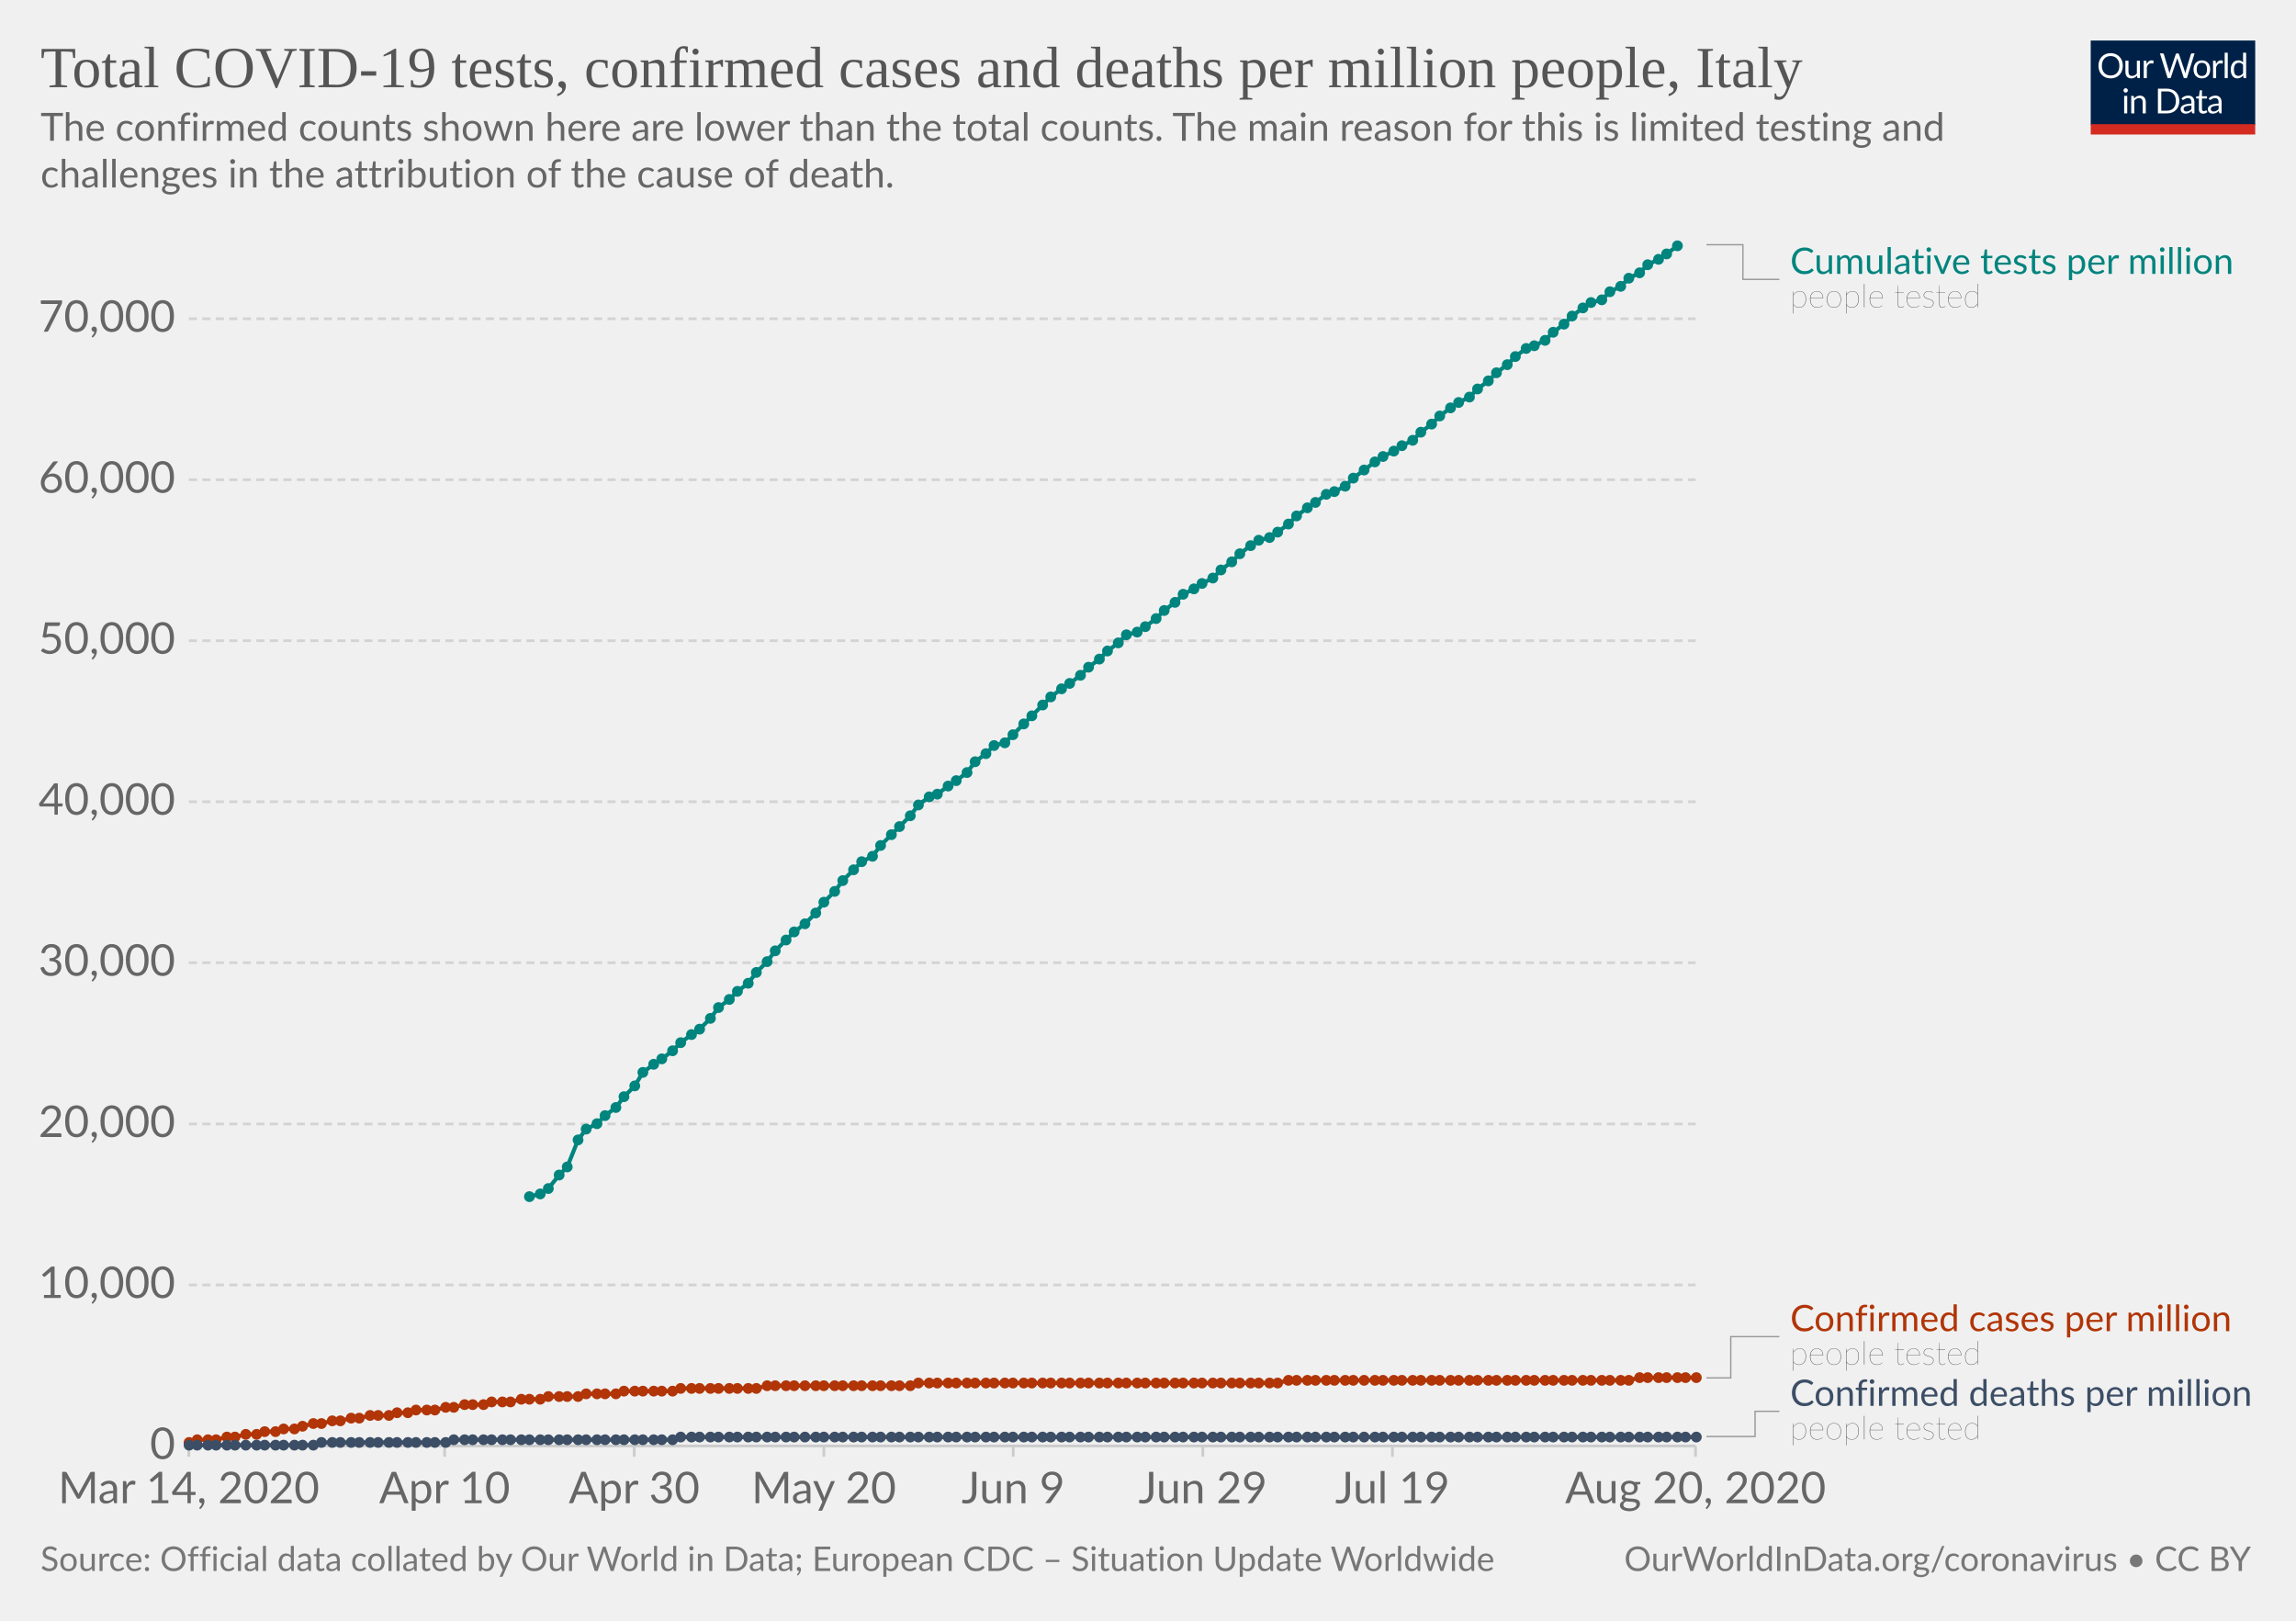
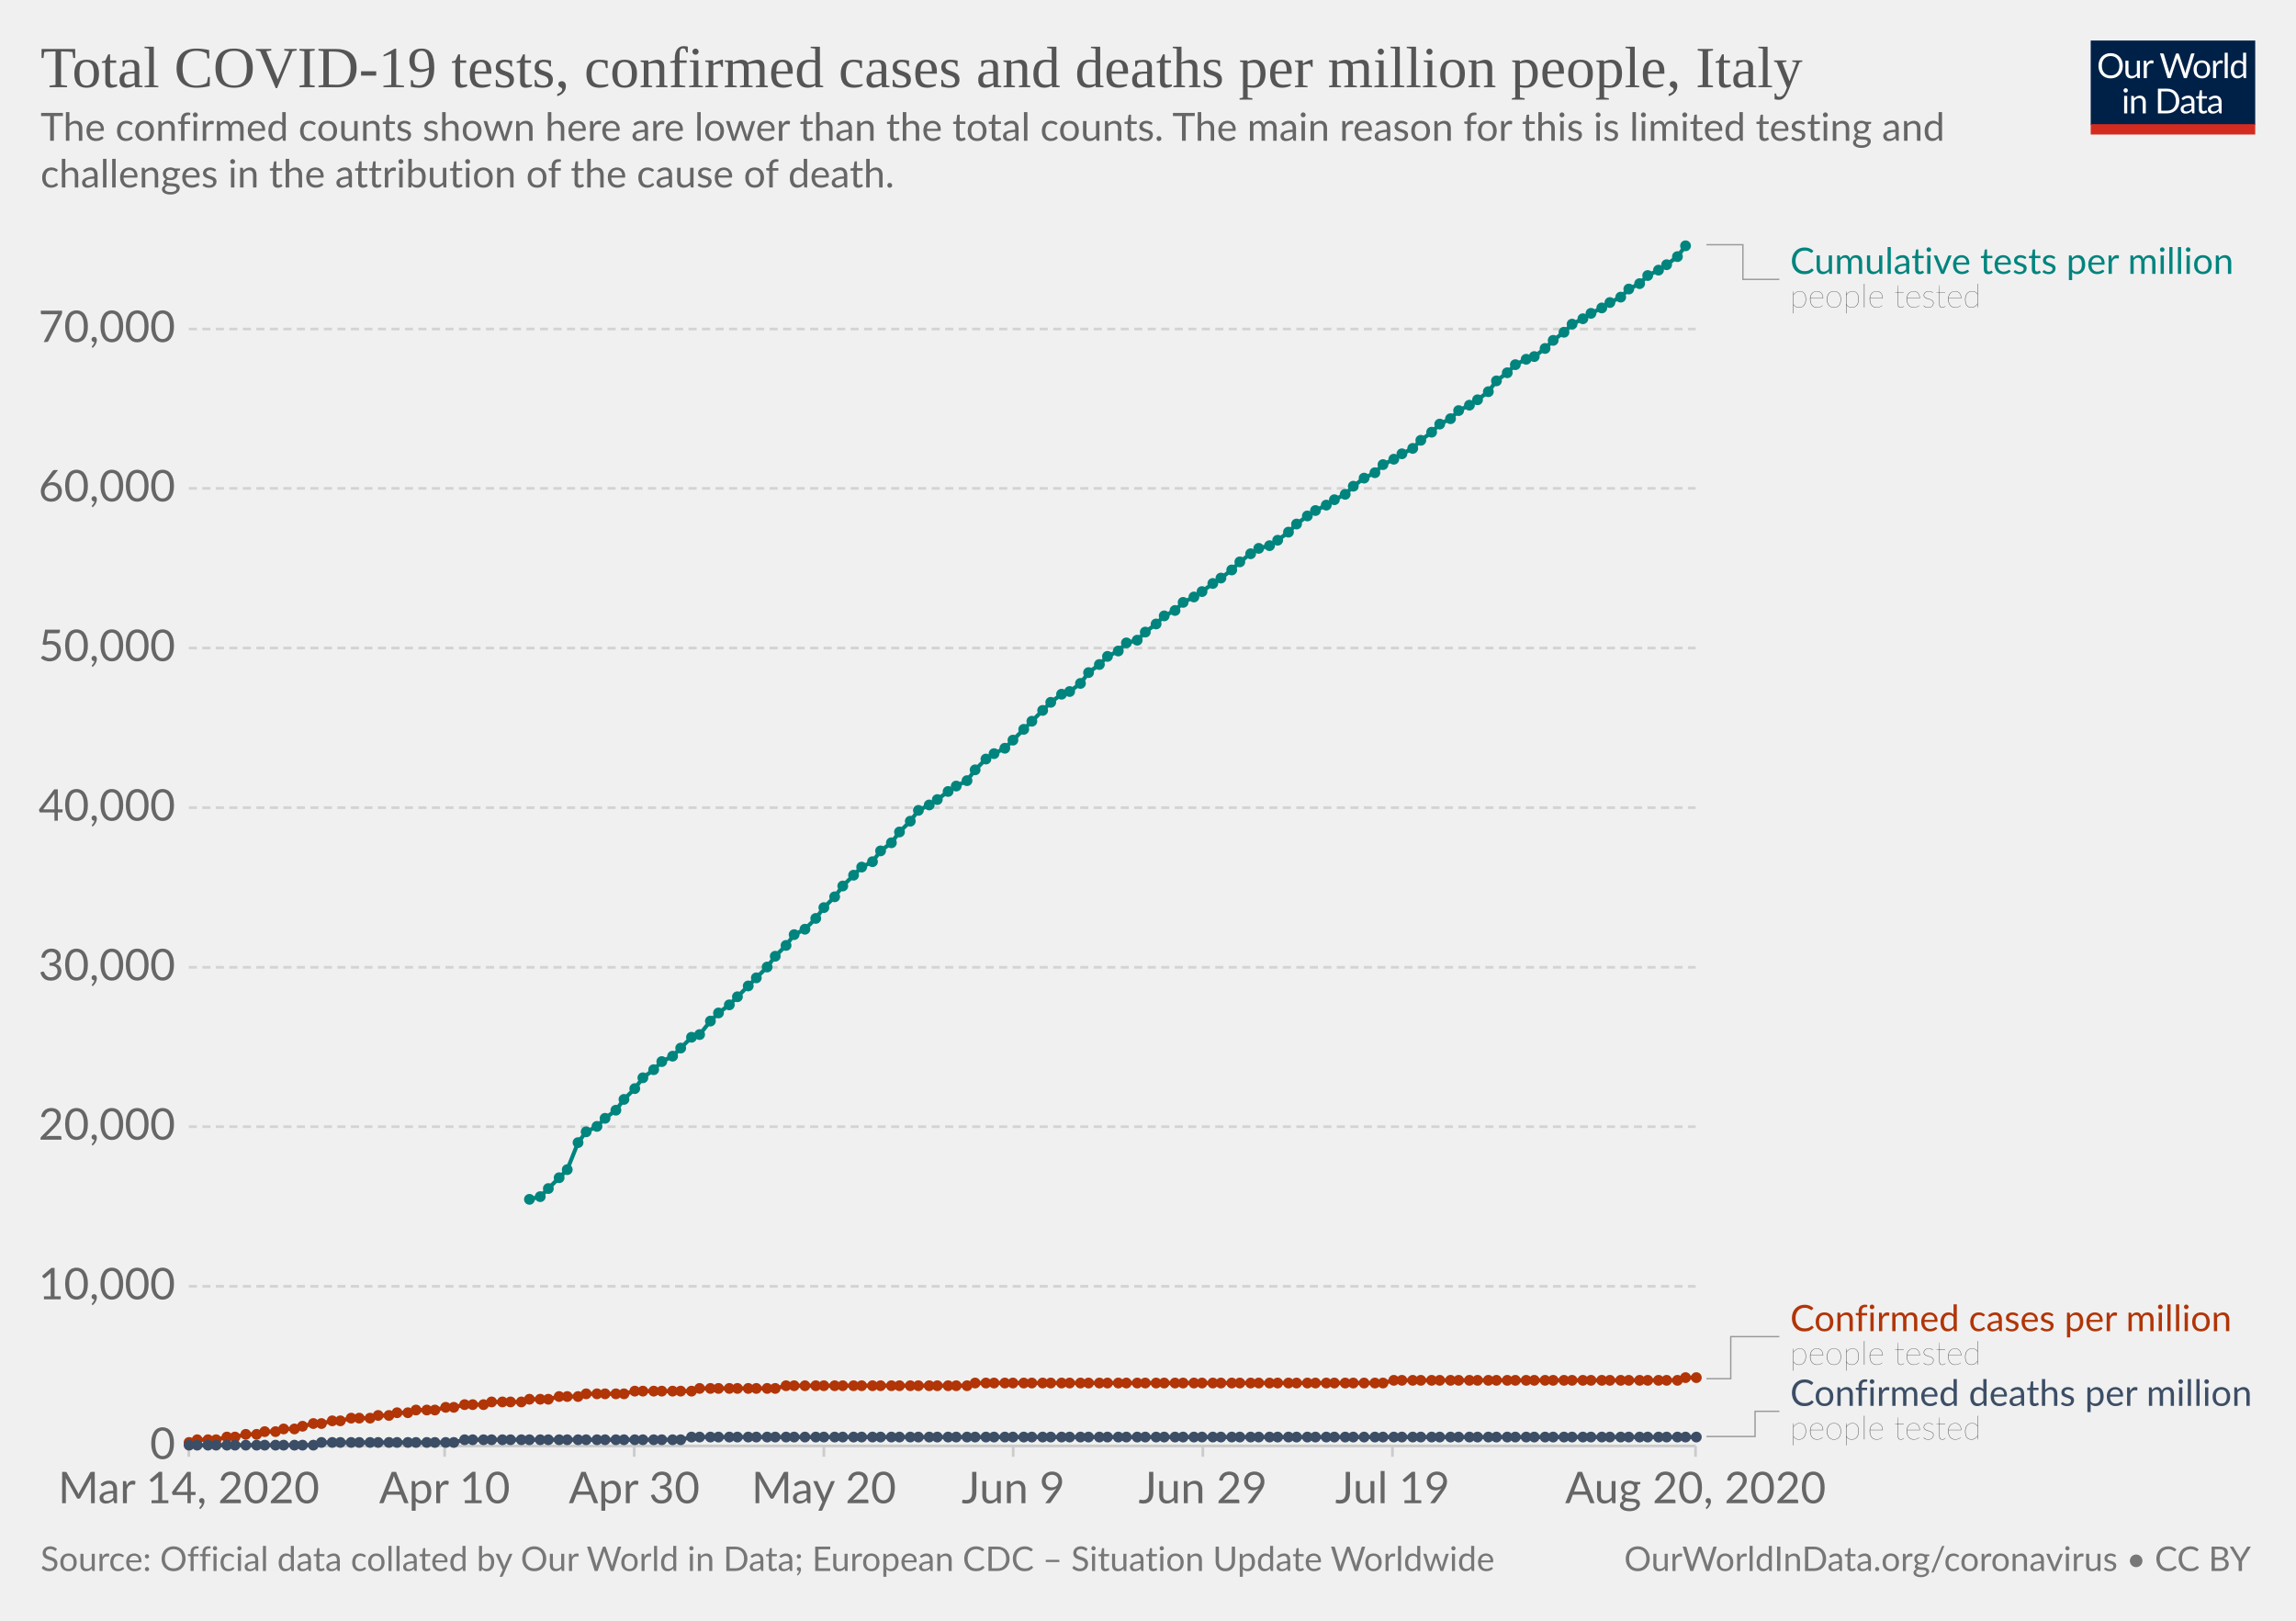
<svg xmlns="http://www.w3.org/2000/svg" version="1.1" style="background-color:#fff;-webkit-font-smoothing:antialiased" width="850" height="600" viewBox="0 0 850 600" font-family="Lato,'Helvetica Neue',Helvetica,Arial,sans-serif" font-size="18" text-rendering="optimizeLegibility">
  <g class="HeaderView">
    <g transform="matrix(.29 0 0 .29 774 15)">
      <svg width="210" height="120" viewBox="0 0 210 120" fill="none">
        <g clip-path="url(#clip0)">
          <path d="M0 0h210v107.89H0V0z" fill="#002147" />
          <path d="M40.98 32.25c0 2.36-.38 4.53-1.12 6.51a14.26 14.26 0 01-8.1 8.4c-1.9.78-4.02 1.17-6.34 1.17a16.6 16.6 0 01-6.33-1.17 14.31 14.31 0 01-8.08-8.4 18.29 18.29 0 01-1.12-6.51c0-2.36.38-4.53 1.12-6.5a14.32 14.32 0 018.07-8.44c1.92-.8 4.03-1.19 6.34-1.19 2.32 0 4.43.4 6.34 1.19 1.92.8 3.56 1.9 4.93 3.34a14.87 14.87 0 013.17 5.1 18.1 18.1 0 011.12 6.5zm-4.38 0c0-1.94-.26-3.68-.8-5.22a10.91 10.91 0 00-2.24-3.89 9.68 9.68 0 00-3.52-2.46 11.95 11.95 0 00-4.62-.86c-1.68 0-3.21.28-4.6.86a9.88 9.88 0 00-3.54 2.46 10.91 10.91 0 00-2.24 3.9c-.53 1.53-.8 3.27-.8 5.2 0 1.94.27 3.68.8 5.22a11.17 11.17 0 002.24 3.9 10.01 10.01 0 003.55 2.44c1.38.56 2.9.83 4.6.83 1.7 0 3.24-.27 4.61-.83a9.8 9.8 0 003.52-2.44 11.17 11.17 0 002.25-3.9c.53-1.54.8-3.28.8-5.21zm26.22-6.54V48H60.5c-.56 0-.9-.27-1.05-.81l-.31-2.4a12.45 12.45 0 01-3.26 2.6c-1.2.64-2.58.96-4.13.96-1.22 0-2.3-.2-3.24-.6a6.52 6.52 0 01-2.33-1.7 7.37 7.37 0 01-1.43-2.67c-.3-1.04-.46-2.2-.46-3.45V25.7h3.91v14.22c0 1.68.38 2.99 1.15 3.91.77.93 1.96 1.39 3.54 1.39 1.16 0 2.24-.27 3.23-.82a10.42 10.42 0 002.8-2.28V25.7h3.91zm8.61 4.47a9.94 9.94 0 012.6-3.56 5.64 5.64 0 013.76-1.3c.47 0 .92.05 1.34.15.44.1.83.27 1.17.49l-.3 2.92c-.09.37-.3.55-.66.55-.2 0-.5-.04-.9-.13a6.21 6.21 0 00-3.24.18c-.54.2-1.03.5-1.47.92-.42.4-.81.9-1.17 1.5-.33.58-.64 1.26-.92 2.02V48H67.7V25.71h2.25c.42 0 .72.08.88.25.16.16.27.44.33.83l.26 3.39zm61.16-13.7L122.75 48h-3.82l-7.99-24.05a21.95 21.95 0 01-.42-1.58 38.36 38.36 0 01-.44 1.58L102.05 48h-3.83L88.4 16.47h3.54c.38 0 .7.1.95.29.26.2.43.43.5.73l6.52 21.9c.1.4.2.83.28 1.28.1.46.2.94.29 1.46l.3-1.46c.12-.47.25-.9.38-1.27l7.41-21.91c.1-.25.26-.48.51-.69.27-.22.58-.33.95-.33h1.23c.38 0 .69.1.92.29.24.2.41.43.53.73l7.4 21.9a28.4 28.4 0 01.68 2.62 29.52 29.52 0 01.52-2.61l6.54-21.91c.07-.27.23-.5.48-.7.27-.21.58-.32.95-.32h3.32zm9.35 8.88c1.63 0 3.1.27 4.4.82a9.43 9.43 0 015.46 5.94c.5 1.4.74 2.98.74 4.73 0 1.76-.25 3.34-.74 4.75a9.43 9.43 0 01-5.46 5.92c-1.3.52-2.77.79-4.4.79-1.64 0-3.12-.27-4.44-.8a9.42 9.42 0 01-3.35-2.3c-.92-1-1.63-2.2-2.13-3.61-.49-1.41-.73-3-.73-4.75s.24-3.33.73-4.73c.5-1.43 1.2-2.64 2.13-3.63a9.4 9.4 0 013.35-2.31c1.32-.55 2.8-.82 4.44-.82zm0 19.89c2.2 0 3.84-.73 4.93-2.2 1.08-1.48 1.63-3.54 1.63-6.18 0-2.66-.55-4.72-1.63-6.2-1.09-1.49-2.73-2.23-4.93-2.23-1.12 0-2.09.2-2.93.57a5.7 5.7 0 00-2.06 1.65 7.5 7.5 0 00-1.24 2.67c-.26 1.04-.4 2.22-.4 3.54 0 2.64.55 4.7 1.64 6.18 1.1 1.47 2.76 2.2 4.99 2.2zm17.97-15.07a9.94 9.94 0 012.6-3.56 5.64 5.64 0 013.76-1.3c.47 0 .91.05 1.34.15.44.1.83.27 1.16.49l-.28 2.92c-.09.37-.31.55-.66.55-.2 0-.5-.04-.9-.13a6.2 6.2 0 00-3.24.18c-.54.2-1.03.5-1.47.92-.43.4-.82.9-1.17 1.5a13.1 13.1 0 00-.92 2.02V48h-3.94V25.71h2.24c.43 0 .72.08.88.25.17.16.28.44.33.83l.27 3.39zm15.04-14.59V48h-3.92V15.6h3.92zm19.55 15.43a6.22 6.22 0 00-2.38-2.05 6.7 6.7 0 00-2.86-.6c-2.07 0-3.66.75-4.77 2.23-1.12 1.48-1.68 3.6-1.68 6.33 0 1.46.13 2.7.38 3.74a7.29 7.29 0 001.1 2.56 4.35 4.35 0 001.78 1.45c.7.3 1.5.46 2.4.46 1.29 0 2.41-.3 3.36-.88a9.6 9.6 0 002.67-2.49V31.02zm3.91-15.43V48h-2.33c-.56 0-.9-.27-1.06-.81l-.35-2.71a12.13 12.13 0 01-3.25 2.77 8.28 8.28 0 01-4.23 1.06 7.31 7.31 0 01-6.14-2.9c-.73-.96-1.3-2.15-1.69-3.57a18.35 18.35 0 01.07-9.48 11.29 11.29 0 011.89-3.7 8.7 8.7 0 017.06-3.34 7.96 7.96 0 016.12 2.62V15.59h3.91zM46.61 70.71V93H42.7V70.71h3.91zm.84-7c0 .39-.08.75-.24 1.09a2.81 2.81 0 01-1.52 1.47 2.67 2.67 0 01-2.16 0 2.9 2.9 0 01-1.45-1.47 2.67 2.67 0 010-2.16c.15-.35.35-.65.6-.9.25-.27.53-.47.85-.62a2.67 2.67 0 012.16 0c.35.15.65.35.9.62.27.25.47.55.62.9.16.34.24.7.24 1.08zm7.97 10.24c.49-.54 1-1.04 1.54-1.48a9.85 9.85 0 013.66-1.84 8.96 8.96 0 015.43.35c.94.4 1.72.97 2.33 1.71a7.36 7.36 0 011.43 2.67c.32 1.04.49 2.19.49 3.45V93h-3.94V78.81c0-1.69-.4-3-1.17-3.92-.76-.93-1.93-1.4-3.5-1.4a6.6 6.6 0 00-3.25.83c-1 .56-1.92 1.31-2.77 2.27V93h-3.94V70.71h2.35c.56 0 .9.28 1.04.82l.3 2.42zm57.7 3.3c0 2.36-.37 4.5-1.11 6.44a14.3 14.3 0 01-3.17 4.98 14.1 14.1 0 01-4.93 3.2c-1.9.76-4.02 1.13-6.33 1.13H85.8V61.47h11.77c2.31 0 4.42.39 6.33 1.15a13.8 13.8 0 018.1 8.18 17.75 17.75 0 011.12 6.45zm-4.37 0c0-1.94-.26-3.67-.8-5.2a10.94 10.94 0 00-2.23-3.87 9.57 9.57 0 00-3.53-2.42 12.23 12.23 0 00-4.61-.83h-7.5v24.62h7.5c1.7 0 3.24-.28 4.61-.84a9.7 9.7 0 003.53-2.4 10.94 10.94 0 002.24-3.87c.53-1.53.8-3.26.8-5.2zm19.8 5.72c-1.8.06-3.34.2-4.62.44-1.26.22-2.3.51-3.1.88-.8.36-1.37.8-1.74 1.3-.35.5-.53 1.05-.53 1.67 0 .58.1 1.1.3 1.52a3 3 0 00.76 1.05c.34.27.73.46 1.17.6.45.11.94.17 1.45.17a7.28 7.28 0 003.5-.81 11.95 11.95 0 002.82-2.2v-4.62zm-12.65-9.11a12.73 12.73 0 013.98-2.66c1.43-.59 3-.88 4.73-.88 1.25 0 2.36.2 3.33.61a6.81 6.81 0 013.94 4.38c.33 1.04.5 2.19.5 3.43V93h-1.74a1.8 1.8 0 01-.88-.18c-.2-.13-.36-.38-.48-.74l-.44-2.12c-.59.55-1.16 1.03-1.72 1.46a9.48 9.48 0 01-3.74 1.7c-.69.15-1.46.23-2.3.23-.87 0-1.69-.12-2.45-.35a5.34 5.34 0 01-3.34-2.93 6.64 6.64 0 01-.49-2.64c0-.88.25-1.72.73-2.53a6.33 6.33 0 012.35-2.17c1.09-.63 2.5-1.15 4.25-1.54 1.75-.41 3.89-.65 6.42-.7v-1.75c0-1.73-.37-3.03-1.12-3.91-.75-.9-1.84-1.34-3.28-1.34-.97 0-1.78.12-2.44.37-.64.23-1.2.5-1.7.81l-1.23.82c-.33.23-.67.35-1 .35-.27 0-.5-.07-.69-.2a2.1 2.1 0 01-.48-.53l-.7-1.25zm27.67 19.5c-1.76 0-3.12-.5-4.07-1.48-.94-.98-1.41-2.4-1.41-4.25V74h-2.68a.9.9 0 01-.6-.2c-.16-.14-.24-.36-.24-.66v-1.56l3.65-.46.9-6.89a.9.9 0 01.29-.52.88.88 0 01.62-.22H142v7.67h6.44V74H142v13.38c0 .94.22 1.63.68 2.09.45.45 1.04.68 1.76.68a3.21 3.21 0 001.85-.53l.55-.35c.16-.12.3-.18.41-.18.2 0 .4.13.55.38l1.15 1.87a7.45 7.45 0 01-2.44 1.5c-.96.35-1.94.52-2.95.52zm19.68-10.4c-1.8.07-3.34.21-4.62.45-1.26.22-2.3.51-3.1.88-.8.36-1.37.8-1.74 1.3-.35.5-.53 1.05-.53 1.67 0 .58.1 1.1.3 1.52.18.42.44.77.76 1.05.34.27.73.46 1.17.6.45.11.94.17 1.45.17a7.3 7.3 0 003.5-.81 12.04 12.04 0 002.82-2.2v-4.62zm-12.65-9.1a12.72 12.72 0 013.99-2.66c1.42-.59 3-.88 4.72-.88 1.25 0 2.36.2 3.33.61a6.81 6.81 0 013.94 4.38c.33 1.04.5 2.19.5 3.43V93h-1.74a1.8 1.8 0 01-.88-.18c-.2-.13-.36-.38-.48-.74l-.44-2.12c-.59.55-1.16 1.03-1.72 1.46a9.48 9.48 0 01-3.74 1.7c-.69.15-1.46.23-2.3.23-.87 0-1.69-.12-2.45-.35a5.33 5.33 0 01-3.34-2.93 6.62 6.62 0 01-.49-2.64c0-.88.25-1.72.73-2.53a6.33 6.33 0 012.35-2.17c1.09-.63 2.5-1.15 4.25-1.54a31.2 31.2 0 016.42-.7v-1.75c0-1.73-.37-3.03-1.12-3.91-.75-.9-1.84-1.34-3.28-1.34-.97 0-1.78.12-2.44.37-.64.23-1.2.5-1.7.81-.46.3-.87.57-1.22.82-.34.23-.68.35-1.02.35-.26 0-.49-.07-.68-.2a1.88 1.88 0 01-.48-.53l-.7-1.25z" fill="#fff" />
          <path fill="#D42B21" d="M0 106.79h210V120H0z" />
        </g>
        <defs>
          <clipPath id="clip0">
            <path fill="#fff" d="M0 0h210v120H0z" />
          </clipPath>
        </defs>
      </svg>
    </g>
    <a href="https://ourworldindata.org/grapher/covid-tests-cases-deaths-per-million" target="_blank" font-family="&quot;Playfair Display&quot;,Georgia,&quot;Times New Roman&quot;,serif">
      <text font-size="21.6" x="15" y="32.3" fill="#555">
        <tspan x="15" y="32.28">Total COVID-19 tests, confirmed cases and deaths per million people, Italy</tspan>
      </text>
    </a>
    <text font-size="14.4" x="15" y="52.1" fill="#666">
      <tspan x="15" y="52.12">The confirmed counts shown here are lower than the total counts. The main reason for this is limited testing and</tspan>
      <tspan x="15" y="69.4">challenges in the attribution of the cause of death.</tspan>
    </text>
  </g>
  <g class="LineChart">
    <defs>
      <clipPath id="a">
        <path d="M59.9 0h830v931.8h-830z" />
      </clipPath>
    </defs>
    <g class="AxisBoxView">
      <g class="HorizontalAxis">
        <path stroke="#ccc" d="M69.9 535.3v4M164.6 535.3v4M234.8 535.3v4M305 535.3v4M375.1 535.3v4M445.3 535.3v4M515.5 535.3v4M627.7 535.3v4" />
        <text x="69.9" y="556.5" fill="#666" text-anchor="middle" font-size="16.2">Mar 14, 2020</text>
        <text x="164.6" y="556.5" fill="#666" text-anchor="middle" font-size="16.2">Apr 10</text>
        <text x="234.8" y="556.5" fill="#666" text-anchor="middle" font-size="16.2">Apr 30</text>
        <text x="305" y="556.5" fill="#666" text-anchor="middle" font-size="16.2">May 20</text>
        <text x="375.1" y="556.5" fill="#666" text-anchor="middle" font-size="16.2">Jun 9</text>
        <text x="445.3" y="556.5" fill="#666" text-anchor="middle" font-size="16.2">Jun 29</text>
        <text x="515.5" y="556.5" fill="#666" text-anchor="middle" font-size="16.2">Jul 19</text>
        <text x="627.7" y="556.5" fill="#666" text-anchor="middle" font-size="16.2">Aug 20, 2020</text>
      </g>
      <g class="VerticalAxis" fill="#666" dominant-baseline="middle" text-anchor="end" font-size="16.2">
        <text x="64.9" y="535.3">0</text>
-         <text x="64.9" y="475.7">10,000</text>
-         <text x="64.9" y="416.1">20,000</text>
-         <text x="64.9" y="356.4">30,000</text>
-         <text x="64.9" y="296.8">40,000</text>
-         <text x="64.9" y="237.2">50,000</text>
-         <text x="64.9" y="177.6">60,000</text>
-         <text x="64.9" y="118">70,000</text>
+         <text x="64.9" y="476.2">10,000</text>
+         <text x="64.9" y="417.1">20,000</text>
+         <text x="64.9" y="358.1">30,000</text>
+         <text x="64.9" y="299">40,000</text>
+         <text x="64.9" y="239.9">50,000</text>
+         <text x="64.9" y="180.8">60,000</text>
+         <text x="64.9" y="121.8">70,000</text>
      </g>
      <g class="AxisGridLines horizontalLines">
        <path stroke="#ccc" d="M69.9 535.3h557.84" />
-         <path stroke="#d3d3d3" stroke-dasharray="3,2" d="M69.9 475.7h557.84M69.9 416.1h557.84M69.9 356.4h557.84M69.9 296.8h557.84M69.9 237.2h557.84M69.9 177.6h557.84M69.9 118h557.84" />
+         <path stroke="#d3d3d3" stroke-dasharray="3,2" d="M69.9 476.2h557.84M69.9 417.1h557.84M69.9 358.1h557.84M69.9 299h557.84M69.9 239.9h557.84M69.9 180.8h557.84M69.9 121.8h557.84" />
      </g>
    </g>
    <g clip-path="url(#a)">
      <g class="HeightedLegend" cursor="default">
        <g class="legendMark">
          <g class="indicator">
            <path d="M631.74 90.6h13.5v12.83h13.5" stroke="#999" stroke-width=".5" fill="none" />
          </g>
          <text font-size="13.5" x="662.7" y="101.4" fill="#00847E">
            <tspan x="662.74" y="101.4">Cumulative tests per million</tspan>
          </text>
          <text font-size="12.15" x="662.7" y="113.8" fill="#333" class="textAnnotation" font-weight="lighter">
            <tspan x="662.74" y="113.82">people tested</tspan>
          </text>
        </g>
        <g class="legendMark">
          <g class="indicator">
-             <path d="M631.74 510.1h9v-15.28h18" stroke="#999" stroke-width=".5" fill="none" />
+             <path d="M631.74 510.4h9v-15.58h18" stroke="#999" stroke-width=".5" fill="none" />
          </g>
          <text font-size="13.5" x="662.7" y="492.8" fill="#B13507">
            <tspan x="662.74" y="492.8">Confirmed cases per million</tspan>
          </text>
          <text font-size="12.15" x="662.7" y="505.2" fill="#333" class="textAnnotation" font-weight="lighter">
            <tspan x="662.74" y="505.22">people tested</tspan>
          </text>
        </g>
        <g class="legendMark">
          <g class="indicator">
            <path d="M631.74 531.8h18v-9.33h9" stroke="#999" stroke-width=".5" fill="none" />
          </g>
          <text font-size="13.5" x="662.7" y="520.4" fill="#3C4E66">
            <tspan x="662.74" y="520.45">Confirmed deaths per million</tspan>
          </text>
          <text font-size="12.15" x="662.7" y="532.9" fill="#333" class="textAnnotation" font-weight="lighter">
            <tspan x="662.74" y="532.87">people tested</tspan>
          </text>
        </g>
      </g>
      <g class="Lines">
        <g class="key-Italy_1">
-           <path stroke="#B13507" stroke-linecap="round" d="M70 534l3-1h7l4-1h3l4-1h4l3-1h4l3-1h4l3-1 4-1h3l4-1h3l4-1h3l4-1h7l3-1h4l3-1h7l4-1h3l4-1h7l3-1h7l4-1h7l3-1h11l3-1h11l3-1h18l3-1h28l4-1h53l3-1h133l4-1h126l4-1h21" fill="none" stroke-width="1.5" />
+           <path stroke="#B13507" stroke-linecap="round" d="M70 534l3-1h7l4-1h3l4-1h4l3-1h4l3-1h4l3-1 4-1h3l4-1h3l4-1h7l3-1h4l3-1h4l3-1h7l4-1h3l4-1h7l3-1h11l3-1h7l4-1h7l3-1h14l4-1h21l3-1h28l4-1h67l3-1h151l4-1h105l3-1h4" fill="none" stroke-width="1.5" />
          <g fill="#B13507">
            <circle cx="70" cy="534" r="2" />
            <circle cx="73" cy="533" r="2" />
            <circle cx="77" cy="533" r="2" />
            <circle cx="80" cy="533" r="2" />
            <circle cx="84" cy="532" r="2" />
            <circle cx="87" cy="532" r="2" />
            <circle cx="91" cy="531" r="2" />
            <circle cx="95" cy="531" r="2" />
            <circle cx="98" cy="530" r="2" />
            <circle cx="102" cy="530" r="2" />
            <circle cx="105" cy="529" r="2" />
            <circle cx="109" cy="529" r="2" />
            <circle cx="112" cy="528" r="2" />
            <circle cx="116" cy="527" r="2" />
            <circle cx="119" cy="527" r="2" />
            <circle cx="123" cy="526" r="2" />
            <circle cx="126" cy="526" r="2" />
            <circle cx="130" cy="525" r="2" />
            <circle cx="133" cy="525" r="2" />
-             <circle cx="137" cy="524" r="2" />
+             <circle cx="137" cy="525" r="2" />
            <circle cx="140" cy="524" r="2" />
            <circle cx="144" cy="524" r="2" />
            <circle cx="147" cy="523" r="2" />
            <circle cx="151" cy="523" r="2" />
            <circle cx="154" cy="522" r="2" />
            <circle cx="158" cy="522" r="2" />
            <circle cx="161" cy="522" r="2" />
            <circle cx="165" cy="521" r="2" />
            <circle cx="168" cy="521" r="2" />
            <circle cx="172" cy="520" r="2" />
            <circle cx="175" cy="520" r="2" />
            <circle cx="179" cy="520" r="2" />
            <circle cx="182" cy="519" r="2" />
            <circle cx="186" cy="519" r="2" />
            <circle cx="189" cy="519" r="2" />
-             <circle cx="193" cy="518" r="2" />
+             <circle cx="193" cy="519" r="2" />
            <circle cx="196" cy="518" r="2" />
            <circle cx="200" cy="518" r="2" />
-             <circle cx="203" cy="517" r="2" />
+             <circle cx="203" cy="518" r="2" />
            <circle cx="207" cy="517" r="2" />
            <circle cx="210" cy="517" r="2" />
            <circle cx="214" cy="517" r="2" />
            <circle cx="217" cy="516" r="2" />
            <circle cx="221" cy="516" r="2" />
            <circle cx="224" cy="516" r="2" />
            <circle cx="228" cy="516" r="2" />
-             <circle cx="231" cy="515" r="2" />
+             <circle cx="231" cy="516" r="2" />
            <circle cx="235" cy="515" r="2" />
            <circle cx="238" cy="515" r="2" />
            <circle cx="242" cy="515" r="2" />
            <circle cx="245" cy="515" r="2" />
            <circle cx="249" cy="515" r="2" />
-             <circle cx="252" cy="514" r="2" />
-             <circle cx="256" cy="514" r="2" />
+             <circle cx="252" cy="515" r="2" />
+             <circle cx="256" cy="515" r="2" />
            <circle cx="259" cy="514" r="2" />
            <circle cx="263" cy="514" r="2" />
            <circle cx="266" cy="514" r="2" />
            <circle cx="270" cy="514" r="2" />
            <circle cx="273" cy="514" r="2" />
            <circle cx="277" cy="514" r="2" />
            <circle cx="280" cy="514" r="2" />
-             <circle cx="284" cy="513" r="2" />
-             <circle cx="287" cy="513" r="2" />
+             <circle cx="284" cy="514" r="2" />
+             <circle cx="287" cy="514" r="2" />
            <circle cx="291" cy="513" r="2" />
            <circle cx="294" cy="513" r="2" />
            <circle cx="298" cy="513" r="2" />
            <circle cx="302" cy="513" r="2" />
            <circle cx="305" cy="513" r="2" />
            <circle cx="309" cy="513" r="2" />
            <circle cx="312" cy="513" r="2" />
            <circle cx="316" cy="513" r="2" />
            <circle cx="319" cy="513" r="2" />
            <circle cx="323" cy="513" r="2" />
            <circle cx="326" cy="513" r="2" />
            <circle cx="330" cy="513" r="2" />
            <circle cx="333" cy="513" r="2" />
            <circle cx="337" cy="513" r="2" />
-             <circle cx="340" cy="512" r="2" />
-             <circle cx="344" cy="512" r="2" />
-             <circle cx="347" cy="512" r="2" />
-             <circle cx="351" cy="512" r="2" />
-             <circle cx="354" cy="512" r="2" />
-             <circle cx="358" cy="512" r="2" />
+             <circle cx="340" cy="513" r="2" />
+             <circle cx="344" cy="513" r="2" />
+             <circle cx="347" cy="513" r="2" />
+             <circle cx="351" cy="513" r="2" />
+             <circle cx="354" cy="513" r="2" />
+             <circle cx="358" cy="513" r="2" />
            <circle cx="361" cy="512" r="2" />
            <circle cx="365" cy="512" r="2" />
            <circle cx="368" cy="512" r="2" />
            <circle cx="372" cy="512" r="2" />
            <circle cx="375" cy="512" r="2" />
            <circle cx="379" cy="512" r="2" />
            <circle cx="382" cy="512" r="2" />
            <circle cx="386" cy="512" r="2" />
            <circle cx="389" cy="512" r="2" />
            <circle cx="393" cy="512" r="2" />
            <circle cx="396" cy="512" r="2" />
            <circle cx="400" cy="512" r="2" />
            <circle cx="403" cy="512" r="2" />
            <circle cx="407" cy="512" r="2" />
            <circle cx="410" cy="512" r="2" />
            <circle cx="414" cy="512" r="2" />
            <circle cx="417" cy="512" r="2" />
            <circle cx="421" cy="512" r="2" />
            <circle cx="424" cy="512" r="2" />
            <circle cx="428" cy="512" r="2" />
            <circle cx="431" cy="512" r="2" />
            <circle cx="435" cy="512" r="2" />
            <circle cx="438" cy="512" r="2" />
            <circle cx="442" cy="512" r="2" />
            <circle cx="445" cy="512" r="2" />
            <circle cx="449" cy="512" r="2" />
            <circle cx="452" cy="512" r="2" />
            <circle cx="456" cy="512" r="2" />
            <circle cx="459" cy="512" r="2" />
            <circle cx="463" cy="512" r="2" />
            <circle cx="466" cy="512" r="2" />
            <circle cx="470" cy="512" r="2" />
            <circle cx="473" cy="512" r="2" />
-             <circle cx="477" cy="511" r="2" />
-             <circle cx="480" cy="511" r="2" />
-             <circle cx="484" cy="511" r="2" />
-             <circle cx="487" cy="511" r="2" />
-             <circle cx="491" cy="511" r="2" />
-             <circle cx="494" cy="511" r="2" />
-             <circle cx="498" cy="511" r="2" />
-             <circle cx="501" cy="511" r="2" />
-             <circle cx="505" cy="511" r="2" />
-             <circle cx="509" cy="511" r="2" />
-             <circle cx="512" cy="511" r="2" />
+             <circle cx="477" cy="512" r="2" />
+             <circle cx="480" cy="512" r="2" />
+             <circle cx="484" cy="512" r="2" />
+             <circle cx="487" cy="512" r="2" />
+             <circle cx="491" cy="512" r="2" />
+             <circle cx="494" cy="512" r="2" />
+             <circle cx="498" cy="512" r="2" />
+             <circle cx="501" cy="512" r="2" />
+             <circle cx="505" cy="512" r="2" />
+             <circle cx="509" cy="512" r="2" />
+             <circle cx="512" cy="512" r="2" />
            <circle cx="516" cy="511" r="2" />
            <circle cx="519" cy="511" r="2" />
            <circle cx="523" cy="511" r="2" />
            <circle cx="526" cy="511" r="2" />
            <circle cx="530" cy="511" r="2" />
            <circle cx="533" cy="511" r="2" />
            <circle cx="537" cy="511" r="2" />
            <circle cx="540" cy="511" r="2" />
            <circle cx="544" cy="511" r="2" />
            <circle cx="547" cy="511" r="2" />
            <circle cx="551" cy="511" r="2" />
            <circle cx="554" cy="511" r="2" />
            <circle cx="558" cy="511" r="2" />
            <circle cx="561" cy="511" r="2" />
            <circle cx="565" cy="511" r="2" />
            <circle cx="568" cy="511" r="2" />
            <circle cx="572" cy="511" r="2" />
            <circle cx="575" cy="511" r="2" />
            <circle cx="579" cy="511" r="2" />
            <circle cx="582" cy="511" r="2" />
            <circle cx="586" cy="511" r="2" />
            <circle cx="589" cy="511" r="2" />
            <circle cx="593" cy="511" r="2" />
            <circle cx="596" cy="511" r="2" />
            <circle cx="600" cy="511" r="2" />
            <circle cx="603" cy="511" r="2" />
-             <circle cx="607" cy="510" r="2" />
-             <circle cx="610" cy="510" r="2" />
-             <circle cx="614" cy="510" r="2" />
-             <circle cx="617" cy="510" r="2" />
-             <circle cx="621" cy="510" r="2" />
+             <circle cx="607" cy="511" r="2" />
+             <circle cx="610" cy="511" r="2" />
+             <circle cx="614" cy="511" r="2" />
+             <circle cx="617" cy="511" r="2" />
+             <circle cx="621" cy="511" r="2" />
            <circle cx="624" cy="510" r="2" />
            <circle cx="628" cy="510" r="2" />
          </g>
        </g>
        <g class="key-Italy_2">
-           <path stroke="#3C4E66" stroke-linecap="round" d="M70 535h46l3-1h46l3-1h81l3-1h376" fill="none" stroke-width="1.5" />
+           <path stroke="#3C4E66" stroke-linecap="round" d="M70 535h46l3-1h49l4-1h80l4-1h372" fill="none" stroke-width="1.5" />
          <g fill="#3C4E66">
            <circle cx="70" cy="535" r="2" />
            <circle cx="73" cy="535" r="2" />
            <circle cx="77" cy="535" r="2" />
            <circle cx="80" cy="535" r="2" />
            <circle cx="84" cy="535" r="2" />
            <circle cx="87" cy="535" r="2" />
            <circle cx="91" cy="535" r="2" />
            <circle cx="95" cy="535" r="2" />
            <circle cx="98" cy="535" r="2" />
            <circle cx="102" cy="535" r="2" />
            <circle cx="105" cy="535" r="2" />
            <circle cx="109" cy="535" r="2" />
            <circle cx="112" cy="535" r="2" />
            <circle cx="116" cy="535" r="2" />
            <circle cx="119" cy="534" r="2" />
            <circle cx="123" cy="534" r="2" />
            <circle cx="126" cy="534" r="2" />
            <circle cx="130" cy="534" r="2" />
            <circle cx="133" cy="534" r="2" />
            <circle cx="137" cy="534" r="2" />
            <circle cx="140" cy="534" r="2" />
            <circle cx="144" cy="534" r="2" />
            <circle cx="147" cy="534" r="2" />
            <circle cx="151" cy="534" r="2" />
            <circle cx="154" cy="534" r="2" />
            <circle cx="158" cy="534" r="2" />
            <circle cx="161" cy="534" r="2" />
            <circle cx="165" cy="534" r="2" />
-             <circle cx="168" cy="533" r="2" />
+             <circle cx="168" cy="534" r="2" />
            <circle cx="172" cy="533" r="2" />
            <circle cx="175" cy="533" r="2" />
            <circle cx="179" cy="533" r="2" />
            <circle cx="182" cy="533" r="2" />
            <circle cx="186" cy="533" r="2" />
            <circle cx="189" cy="533" r="2" />
            <circle cx="193" cy="533" r="2" />
            <circle cx="196" cy="533" r="2" />
            <circle cx="200" cy="533" r="2" />
            <circle cx="203" cy="533" r="2" />
            <circle cx="207" cy="533" r="2" />
            <circle cx="210" cy="533" r="2" />
            <circle cx="214" cy="533" r="2" />
            <circle cx="217" cy="533" r="2" />
            <circle cx="221" cy="533" r="2" />
            <circle cx="224" cy="533" r="2" />
            <circle cx="228" cy="533" r="2" />
            <circle cx="231" cy="533" r="2" />
            <circle cx="235" cy="533" r="2" />
            <circle cx="238" cy="533" r="2" />
            <circle cx="242" cy="533" r="2" />
            <circle cx="245" cy="533" r="2" />
            <circle cx="249" cy="533" r="2" />
-             <circle cx="252" cy="532" r="2" />
+             <circle cx="252" cy="533" r="2" />
            <circle cx="256" cy="532" r="2" />
            <circle cx="259" cy="532" r="2" />
            <circle cx="263" cy="532" r="2" />
            <circle cx="266" cy="532" r="2" />
            <circle cx="270" cy="532" r="2" />
            <circle cx="273" cy="532" r="2" />
            <circle cx="277" cy="532" r="2" />
            <circle cx="280" cy="532" r="2" />
            <circle cx="284" cy="532" r="2" />
            <circle cx="287" cy="532" r="2" />
            <circle cx="291" cy="532" r="2" />
            <circle cx="294" cy="532" r="2" />
            <circle cx="298" cy="532" r="2" />
            <circle cx="302" cy="532" r="2" />
            <circle cx="305" cy="532" r="2" />
            <circle cx="309" cy="532" r="2" />
            <circle cx="312" cy="532" r="2" />
            <circle cx="316" cy="532" r="2" />
            <circle cx="319" cy="532" r="2" />
            <circle cx="323" cy="532" r="2" />
            <circle cx="326" cy="532" r="2" />
            <circle cx="330" cy="532" r="2" />
            <circle cx="333" cy="532" r="2" />
            <circle cx="337" cy="532" r="2" />
            <circle cx="340" cy="532" r="2" />
            <circle cx="344" cy="532" r="2" />
            <circle cx="347" cy="532" r="2" />
            <circle cx="351" cy="532" r="2" />
            <circle cx="354" cy="532" r="2" />
            <circle cx="358" cy="532" r="2" />
            <circle cx="361" cy="532" r="2" />
            <circle cx="365" cy="532" r="2" />
            <circle cx="368" cy="532" r="2" />
            <circle cx="372" cy="532" r="2" />
            <circle cx="375" cy="532" r="2" />
            <circle cx="379" cy="532" r="2" />
            <circle cx="382" cy="532" r="2" />
            <circle cx="386" cy="532" r="2" />
            <circle cx="389" cy="532" r="2" />
            <circle cx="393" cy="532" r="2" />
            <circle cx="396" cy="532" r="2" />
            <circle cx="400" cy="532" r="2" />
            <circle cx="403" cy="532" r="2" />
            <circle cx="407" cy="532" r="2" />
            <circle cx="410" cy="532" r="2" />
            <circle cx="414" cy="532" r="2" />
            <circle cx="417" cy="532" r="2" />
            <circle cx="421" cy="532" r="2" />
            <circle cx="424" cy="532" r="2" />
            <circle cx="428" cy="532" r="2" />
            <circle cx="431" cy="532" r="2" />
            <circle cx="435" cy="532" r="2" />
            <circle cx="438" cy="532" r="2" />
            <circle cx="442" cy="532" r="2" />
            <circle cx="445" cy="532" r="2" />
            <circle cx="449" cy="532" r="2" />
            <circle cx="452" cy="532" r="2" />
            <circle cx="456" cy="532" r="2" />
            <circle cx="459" cy="532" r="2" />
            <circle cx="463" cy="532" r="2" />
            <circle cx="466" cy="532" r="2" />
            <circle cx="470" cy="532" r="2" />
            <circle cx="473" cy="532" r="2" />
            <circle cx="477" cy="532" r="2" />
            <circle cx="480" cy="532" r="2" />
            <circle cx="484" cy="532" r="2" />
            <circle cx="487" cy="532" r="2" />
            <circle cx="491" cy="532" r="2" />
            <circle cx="494" cy="532" r="2" />
            <circle cx="498" cy="532" r="2" />
            <circle cx="501" cy="532" r="2" />
            <circle cx="505" cy="532" r="2" />
            <circle cx="509" cy="532" r="2" />
            <circle cx="512" cy="532" r="2" />
            <circle cx="516" cy="532" r="2" />
            <circle cx="519" cy="532" r="2" />
            <circle cx="523" cy="532" r="2" />
            <circle cx="526" cy="532" r="2" />
            <circle cx="530" cy="532" r="2" />
            <circle cx="533" cy="532" r="2" />
            <circle cx="537" cy="532" r="2" />
            <circle cx="540" cy="532" r="2" />
            <circle cx="544" cy="532" r="2" />
            <circle cx="547" cy="532" r="2" />
            <circle cx="551" cy="532" r="2" />
            <circle cx="554" cy="532" r="2" />
            <circle cx="558" cy="532" r="2" />
            <circle cx="561" cy="532" r="2" />
            <circle cx="565" cy="532" r="2" />
            <circle cx="568" cy="532" r="2" />
            <circle cx="572" cy="532" r="2" />
            <circle cx="575" cy="532" r="2" />
            <circle cx="579" cy="532" r="2" />
            <circle cx="582" cy="532" r="2" />
            <circle cx="586" cy="532" r="2" />
            <circle cx="589" cy="532" r="2" />
            <circle cx="593" cy="532" r="2" />
            <circle cx="596" cy="532" r="2" />
            <circle cx="600" cy="532" r="2" />
            <circle cx="603" cy="532" r="2" />
            <circle cx="607" cy="532" r="2" />
            <circle cx="610" cy="532" r="2" />
            <circle cx="614" cy="532" r="2" />
            <circle cx="617" cy="532" r="2" />
            <circle cx="621" cy="532" r="2" />
            <circle cx="624" cy="532" r="2" />
            <circle cx="628" cy="532" r="2" />
          </g>
        </g>
        <g class="key-Italy_0">
-           <path stroke="#00847E" stroke-linecap="round" d="M196 443l4-1 3-2 4-5 3-3 4-10 3-4 4-2 3-3 4-3 3-4 4-4 3-5 4-3 3-2 4-3 3-3 4-3 3-2 4-4 3-4 4-3 3-3 4-3 3-4 4-4 3-4 4-4 3-3 4-3 4-4 3-4 4-4 3-4 4-4 3-3 4-2 3-4 4-4 3-3 4-4 3-4 4-3 3-1 4-3 3-2 4-3 3-4 4-3 3-3 4-1 3-3 4-4 3-3 4-4 3-3 4-3 3-2 4-3 3-3 4-3 3-3 4-3 3-3 4-1 3-2 4-3 3-3 4-3 3-3 4-2 3-2 4-2 3-3 4-3 3-3 4-3 3-2 4-1 3-2 4-3 3-3 4-3 3-2 4-3 3-1 4-2 3-3 4-3 4-3 3-2 4-2 3-2 4-2 3-3 4-3 3-3 4-3 3-2 4-2 3-3 4-3 3-3 4-3 3-3 4-3 3-1 4-2 3-3 4-3 3-3 4-3 3-2 4-1 3-3 4-2 3-3 4-2 3-3 4-2 3-2 4-3" fill="none" stroke-width="1.5" />
+           <path stroke="#00847E" stroke-linecap="round" d="M196 444l4-1 3-3 4-4 3-3 4-10 3-4 4-2 3-3 4-3 3-4 4-4 3-4 4-3 3-3 4-2 3-3 4-4 3-1 4-5 3-3 4-3 3-3 4-4 3-3 4-4 3-4 4-4 3-4 4-2 4-4 3-4 4-4 3-4 4-4 3-3 4-2 3-4 4-3 3-4 4-4 3-4 4-2 3-2 4-3 3-2 4-2 3-4 4-4 3-2 4-2 3-3 4-4 3-3 4-4 3-3 4-3 3-1 4-3 3-4 4-3 3-3 4-2 3-3 4-1 3-3 4-3 3-3 4-2 3-3 4-2 3-2 4-3 3-2 4-3 3-3 4-3 3-2 4-1 3-2 4-3 3-3 4-3 3-2 4-2 3-2 4-2 3-3 4-3 4-2 3-3 4-2 3-2 4-2 3-3 4-3 3-3 4-2 3-3 4-2 3-2 4-3 3-4 4-3 3-3 4-2 3-1 4-3 3-3 4-3 3-3 4-2 3-2 4-2 3-2 4-2 3-3 4-2 3-3 4-2 3-2 4-3 3-4" fill="none" stroke-width="1.5" />
          <g fill="#00847E">
-             <circle cx="196" cy="443" r="2" />
-             <circle cx="200" cy="442" r="2" />
+             <circle cx="196" cy="444" r="2" />
+             <circle cx="200" cy="443" r="2" />
            <circle cx="203" cy="440" r="2" />
-             <circle cx="207" cy="435" r="2" />
-             <circle cx="210" cy="432" r="2" />
-             <circle cx="214" cy="422" r="2" />
-             <circle cx="217" cy="418" r="2" />
-             <circle cx="221" cy="416" r="2" />
-             <circle cx="224" cy="413" r="2" />
-             <circle cx="228" cy="410" r="2" />
-             <circle cx="231" cy="406" r="2" />
-             <circle cx="235" cy="402" r="2" />
-             <circle cx="238" cy="397" r="2" />
-             <circle cx="242" cy="394" r="2" />
-             <circle cx="245" cy="392" r="2" />
-             <circle cx="249" cy="389" r="2" />
-             <circle cx="252" cy="386" r="2" />
-             <circle cx="256" cy="383" r="2" />
-             <circle cx="259" cy="381" r="2" />
-             <circle cx="263" cy="377" r="2" />
-             <circle cx="266" cy="373" r="2" />
-             <circle cx="270" cy="370" r="2" />
-             <circle cx="273" cy="367" r="2" />
-             <circle cx="277" cy="364" r="2" />
-             <circle cx="280" cy="360" r="2" />
-             <circle cx="284" cy="356" r="2" />
-             <circle cx="287" cy="352" r="2" />
-             <circle cx="291" cy="348" r="2" />
-             <circle cx="294" cy="345" r="2" />
-             <circle cx="298" cy="342" r="2" />
-             <circle cx="302" cy="338" r="2" />
-             <circle cx="305" cy="334" r="2" />
-             <circle cx="309" cy="330" r="2" />
-             <circle cx="312" cy="326" r="2" />
-             <circle cx="316" cy="322" r="2" />
-             <circle cx="319" cy="319" r="2" />
-             <circle cx="323" cy="317" r="2" />
-             <circle cx="326" cy="313" r="2" />
-             <circle cx="330" cy="309" r="2" />
-             <circle cx="333" cy="306" r="2" />
-             <circle cx="337" cy="302" r="2" />
-             <circle cx="340" cy="298" r="2" />
-             <circle cx="344" cy="295" r="2" />
-             <circle cx="347" cy="294" r="2" />
-             <circle cx="351" cy="291" r="2" />
-             <circle cx="354" cy="289" r="2" />
-             <circle cx="358" cy="286" r="2" />
-             <circle cx="361" cy="282" r="2" />
-             <circle cx="365" cy="279" r="2" />
-             <circle cx="368" cy="276" r="2" />
-             <circle cx="372" cy="275" r="2" />
-             <circle cx="375" cy="272" r="2" />
-             <circle cx="379" cy="268" r="2" />
-             <circle cx="382" cy="265" r="2" />
-             <circle cx="386" cy="261" r="2" />
-             <circle cx="389" cy="258" r="2" />
-             <circle cx="393" cy="255" r="2" />
-             <circle cx="396" cy="253" r="2" />
-             <circle cx="400" cy="250" r="2" />
-             <circle cx="403" cy="247" r="2" />
-             <circle cx="407" cy="244" r="2" />
-             <circle cx="410" cy="241" r="2" />
-             <circle cx="414" cy="238" r="2" />
-             <circle cx="417" cy="235" r="2" />
-             <circle cx="421" cy="234" r="2" />
-             <circle cx="424" cy="232" r="2" />
-             <circle cx="428" cy="229" r="2" />
-             <circle cx="431" cy="226" r="2" />
-             <circle cx="435" cy="223" r="2" />
-             <circle cx="438" cy="220" r="2" />
-             <circle cx="442" cy="218" r="2" />
-             <circle cx="445" cy="216" r="2" />
-             <circle cx="449" cy="214" r="2" />
-             <circle cx="452" cy="211" r="2" />
-             <circle cx="456" cy="208" r="2" />
-             <circle cx="459" cy="205" r="2" />
-             <circle cx="463" cy="202" r="2" />
-             <circle cx="466" cy="200" r="2" />
-             <circle cx="470" cy="199" r="2" />
-             <circle cx="473" cy="197" r="2" />
-             <circle cx="477" cy="194" r="2" />
-             <circle cx="480" cy="191" r="2" />
-             <circle cx="484" cy="188" r="2" />
-             <circle cx="487" cy="186" r="2" />
-             <circle cx="491" cy="183" r="2" />
-             <circle cx="494" cy="182" r="2" />
-             <circle cx="498" cy="180" r="2" />
-             <circle cx="501" cy="177" r="2" />
-             <circle cx="505" cy="174" r="2" />
-             <circle cx="509" cy="171" r="2" />
-             <circle cx="512" cy="169" r="2" />
-             <circle cx="516" cy="167" r="2" />
-             <circle cx="519" cy="165" r="2" />
-             <circle cx="523" cy="163" r="2" />
-             <circle cx="526" cy="160" r="2" />
-             <circle cx="530" cy="157" r="2" />
-             <circle cx="533" cy="154" r="2" />
-             <circle cx="537" cy="151" r="2" />
-             <circle cx="540" cy="149" r="2" />
-             <circle cx="544" cy="147" r="2" />
-             <circle cx="547" cy="144" r="2" />
-             <circle cx="551" cy="141" r="2" />
-             <circle cx="554" cy="138" r="2" />
-             <circle cx="558" cy="135" r="2" />
-             <circle cx="561" cy="132" r="2" />
-             <circle cx="565" cy="129" r="2" />
-             <circle cx="568" cy="128" r="2" />
-             <circle cx="572" cy="126" r="2" />
-             <circle cx="575" cy="123" r="2" />
-             <circle cx="579" cy="120" r="2" />
-             <circle cx="582" cy="117" r="2" />
-             <circle cx="586" cy="114" r="2" />
-             <circle cx="589" cy="112" r="2" />
-             <circle cx="593" cy="111" r="2" />
-             <circle cx="596" cy="108" r="2" />
-             <circle cx="600" cy="106" r="2" />
-             <circle cx="603" cy="103" r="2" />
-             <circle cx="607" cy="101" r="2" />
-             <circle cx="610" cy="98" r="2" />
-             <circle cx="614" cy="96" r="2" />
-             <circle cx="617" cy="94" r="2" />
-             <circle cx="621" cy="91" r="2" />
+             <circle cx="207" cy="436" r="2" />
+             <circle cx="210" cy="433" r="2" />
+             <circle cx="214" cy="423" r="2" />
+             <circle cx="217" cy="419" r="2" />
+             <circle cx="221" cy="417" r="2" />
+             <circle cx="224" cy="414" r="2" />
+             <circle cx="228" cy="411" r="2" />
+             <circle cx="231" cy="407" r="2" />
+             <circle cx="235" cy="403" r="2" />
+             <circle cx="238" cy="399" r="2" />
+             <circle cx="242" cy="396" r="2" />
+             <circle cx="245" cy="393" r="2" />
+             <circle cx="249" cy="391" r="2" />
+             <circle cx="252" cy="388" r="2" />
+             <circle cx="256" cy="384" r="2" />
+             <circle cx="259" cy="383" r="2" />
+             <circle cx="263" cy="378" r="2" />
+             <circle cx="266" cy="375" r="2" />
+             <circle cx="270" cy="372" r="2" />
+             <circle cx="273" cy="369" r="2" />
+             <circle cx="277" cy="365" r="2" />
+             <circle cx="280" cy="362" r="2" />
+             <circle cx="284" cy="358" r="2" />
+             <circle cx="287" cy="354" r="2" />
+             <circle cx="291" cy="350" r="2" />
+             <circle cx="294" cy="346" r="2" />
+             <circle cx="298" cy="344" r="2" />
+             <circle cx="302" cy="340" r="2" />
+             <circle cx="305" cy="336" r="2" />
+             <circle cx="309" cy="332" r="2" />
+             <circle cx="312" cy="328" r="2" />
+             <circle cx="316" cy="324" r="2" />
+             <circle cx="319" cy="321" r="2" />
+             <circle cx="323" cy="319" r="2" />
+             <circle cx="326" cy="315" r="2" />
+             <circle cx="330" cy="312" r="2" />
+             <circle cx="333" cy="308" r="2" />
+             <circle cx="337" cy="304" r="2" />
+             <circle cx="340" cy="300" r="2" />
+             <circle cx="344" cy="298" r="2" />
+             <circle cx="347" cy="296" r="2" />
+             <circle cx="351" cy="293" r="2" />
+             <circle cx="354" cy="291" r="2" />
+             <circle cx="358" cy="289" r="2" />
+             <circle cx="361" cy="285" r="2" />
+             <circle cx="365" cy="281" r="2" />
+             <circle cx="368" cy="279" r="2" />
+             <circle cx="372" cy="277" r="2" />
+             <circle cx="375" cy="274" r="2" />
+             <circle cx="379" cy="270" r="2" />
+             <circle cx="382" cy="267" r="2" />
+             <circle cx="386" cy="263" r="2" />
+             <circle cx="389" cy="260" r="2" />
+             <circle cx="393" cy="257" r="2" />
+             <circle cx="396" cy="256" r="2" />
+             <circle cx="400" cy="253" r="2" />
+             <circle cx="403" cy="249" r="2" />
+             <circle cx="407" cy="246" r="2" />
+             <circle cx="410" cy="243" r="2" />
+             <circle cx="414" cy="241" r="2" />
+             <circle cx="417" cy="238" r="2" />
+             <circle cx="421" cy="237" r="2" />
+             <circle cx="424" cy="234" r="2" />
+             <circle cx="428" cy="231" r="2" />
+             <circle cx="431" cy="228" r="2" />
+             <circle cx="435" cy="226" r="2" />
+             <circle cx="438" cy="223" r="2" />
+             <circle cx="442" cy="221" r="2" />
+             <circle cx="445" cy="219" r="2" />
+             <circle cx="449" cy="216" r="2" />
+             <circle cx="452" cy="214" r="2" />
+             <circle cx="456" cy="211" r="2" />
+             <circle cx="459" cy="208" r="2" />
+             <circle cx="463" cy="205" r="2" />
+             <circle cx="466" cy="203" r="2" />
+             <circle cx="470" cy="202" r="2" />
+             <circle cx="473" cy="200" r="2" />
+             <circle cx="477" cy="197" r="2" />
+             <circle cx="480" cy="194" r="2" />
+             <circle cx="484" cy="191" r="2" />
+             <circle cx="487" cy="189" r="2" />
+             <circle cx="491" cy="187" r="2" />
+             <circle cx="494" cy="185" r="2" />
+             <circle cx="498" cy="183" r="2" />
+             <circle cx="501" cy="180" r="2" />
+             <circle cx="505" cy="177" r="2" />
+             <circle cx="509" cy="175" r="2" />
+             <circle cx="512" cy="172" r="2" />
+             <circle cx="516" cy="170" r="2" />
+             <circle cx="519" cy="168" r="2" />
+             <circle cx="523" cy="166" r="2" />
+             <circle cx="526" cy="163" r="2" />
+             <circle cx="530" cy="160" r="2" />
+             <circle cx="533" cy="157" r="2" />
+             <circle cx="537" cy="155" r="2" />
+             <circle cx="540" cy="152" r="2" />
+             <circle cx="544" cy="150" r="2" />
+             <circle cx="547" cy="148" r="2" />
+             <circle cx="551" cy="145" r="2" />
+             <circle cx="554" cy="141" r="2" />
+             <circle cx="558" cy="138" r="2" />
+             <circle cx="561" cy="135" r="2" />
+             <circle cx="565" cy="133" r="2" />
+             <circle cx="568" cy="132" r="2" />
+             <circle cx="572" cy="129" r="2" />
+             <circle cx="575" cy="126" r="2" />
+             <circle cx="579" cy="123" r="2" />
+             <circle cx="582" cy="120" r="2" />
+             <circle cx="586" cy="118" r="2" />
+             <circle cx="589" cy="116" r="2" />
+             <circle cx="593" cy="114" r="2" />
+             <circle cx="596" cy="112" r="2" />
+             <circle cx="600" cy="110" r="2" />
+             <circle cx="603" cy="107" r="2" />
+             <circle cx="607" cy="105" r="2" />
+             <circle cx="610" cy="102" r="2" />
+             <circle cx="614" cy="100" r="2" />
+             <circle cx="617" cy="98" r="2" />
+             <circle cx="621" cy="95" r="2" />
+             <circle cx="624" cy="91" r="2" />
          </g>
        </g>
      </g>
    </g>
  </g>
  <g class="SourcesFooter" fill="#777">
    <g class="clickable" fill="#777">
      <text font-size="12.6" x="15" y="581.6">
        <tspan x="15" y="581.58">Source: Official data collated by Our World in Data; European CDC – Situation Update Worldwide</tspan>
      </text>
    </g>
    <text font-size="12.6" x="601.3" y="581.6">
      <tspan x="601.27" y="581.58">
        <a target="_blank" href="https://ourworldindata.org/coronavirus" fill="#777">OurWorldInData.org/coronavirus</a> • <a class="cclogo" href="http://creativecommons.org/licenses/by/4.0/deed.en_US" target="_blank" fill="#777">CC BY</a>
      </tspan>
    </text>
  </g>
</svg>
